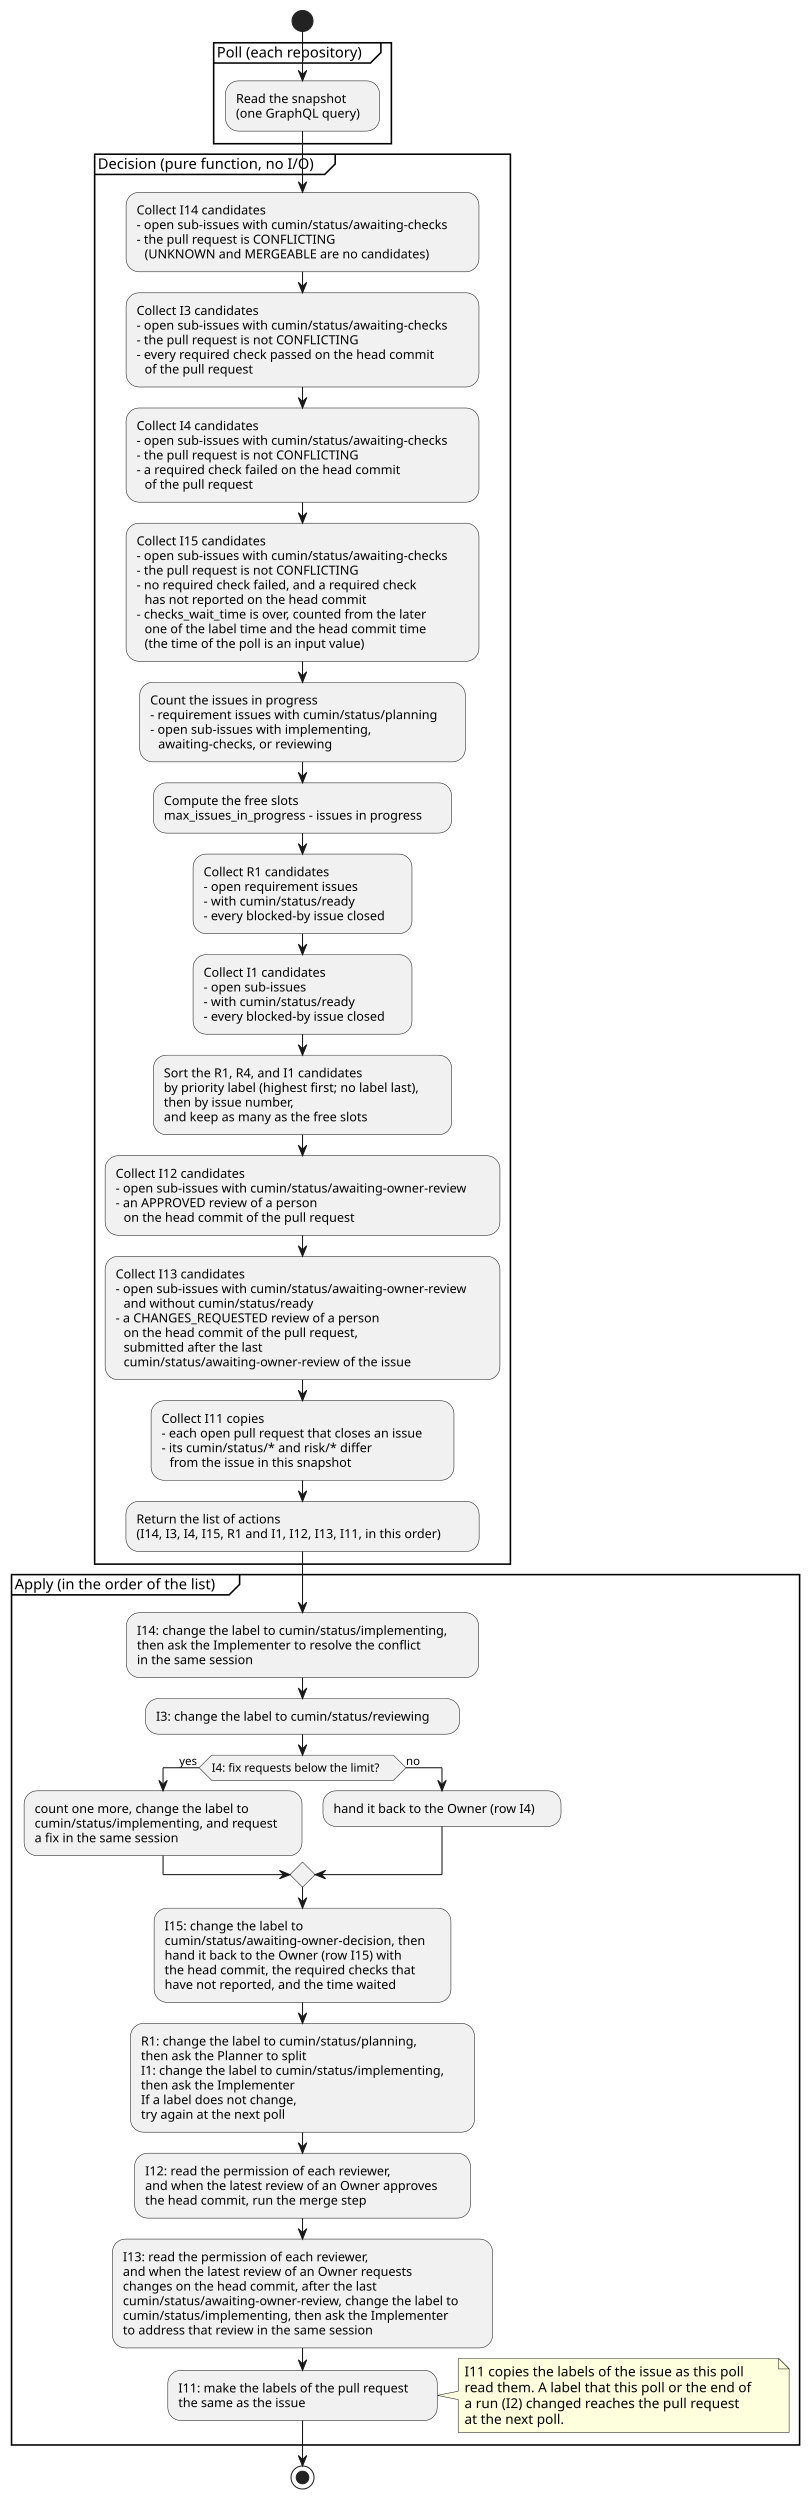
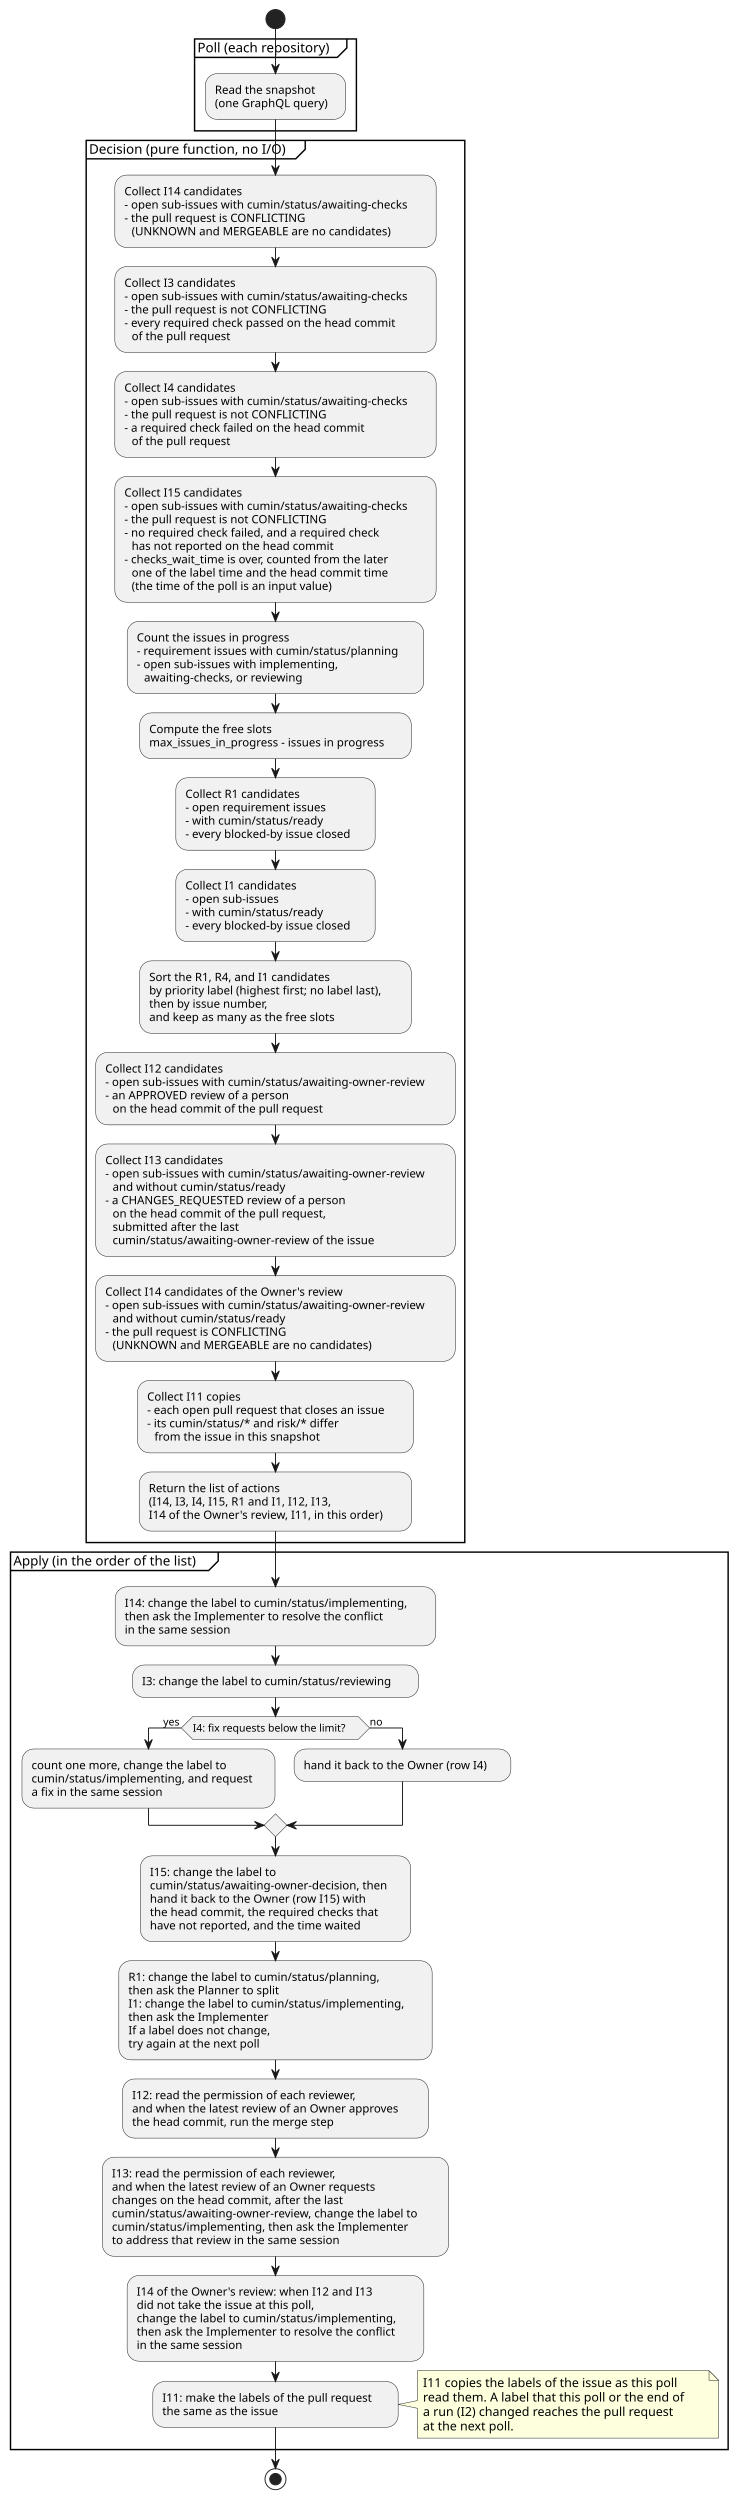
- <svg xmlns="http://www.w3.org/2000/svg" contentStyleType="text/css" data-diagram-type="ACTIVITY" height="2384px" preserveAspectRatio="none" style="width:773px;height:2384px;background:#FFFFFF;" version="1.1" viewBox="0 0 773 2384" width="773px" zoomAndPan="magnify">
+ <svg xmlns="http://www.w3.org/2000/svg" contentStyleType="text/css" data-diagram-type="ACTIVITY" height="2618px" preserveAspectRatio="none" style="width:773px;height:2618px;background:#FFFFFF;" version="1.1" viewBox="0 0 773 2618" width="773px" zoomAndPan="magnify">
  <defs />
  <g>
    <ellipse cx="288.487" cy="20" fill="#222222" rx="10" ry="10" style="stroke:#222222;stroke-width:1;" />
    <rect fill="none" height="96.234" style="stroke:#000000;stroke-width:1.5;" width="169.475" x="203.75" y="40.802" />
    <path d="M363.224,40.802 L363.224,50.099 L353.224,60.099 L203.75,60.099" fill="none" style="stroke:#000000;stroke-width:1.5;" />
    <text fill="#000000" font-family="sans-serif" font-size="14" lengthAdjust="spacing" textLength="149.475" x="206.75" y="54.797">Poll (each repository)</text>
    <rect fill="#F1F1F1" height="47.938" rx="12.5" ry="12.5" style="stroke:#181818;stroke-width:0.5;" width="146.902" x="215.036" y="77.099" />
    <text fill="#000000" font-family="sans-serif" font-size="12" lengthAdjust="spacing" textLength="112.746" x="225.036" y="98.237">Read the snapshot</text>
    <text fill="#000000" font-family="sans-serif" font-size="12" lengthAdjust="spacing" textLength="126.902" x="225.036" y="112.206">(one GraphQL query)</text>
-     <rect fill="none" height="1344.516" style="stroke:#000000;stroke-width:1.5;" width="396.473" x="90.251" y="147.036" />
+     <rect fill="none" height="1468.328" style="stroke:#000000;stroke-width:1.5;" width="396.473" x="90.251" y="147.036" />
    <path d="M319.65,147.036 L319.65,156.333 L309.65,166.333 L90.251,166.333" fill="none" style="stroke:#000000;stroke-width:1.5;" />
    <text fill="#000000" font-family="sans-serif" font-size="14" lengthAdjust="spacing" textLength="219.399" x="93.251" y="161.031">Decision (pure function, no I/O)</text>
    <rect fill="#F1F1F1" height="75.875" rx="12.5" ry="12.5" style="stroke:#181818;stroke-width:0.5;" width="336.5" x="120.237" y="183.333" />
    <text fill="#000000" font-family="sans-serif" font-size="12" lengthAdjust="spacing" textLength="133.33" x="130.237" y="204.472">Collect I14 candidates</text>
    <text fill="#000000" font-family="sans-serif" font-size="12" lengthAdjust="spacing" textLength="316.5" x="130.237" y="218.44">- open sub-issues with cumin/status/awaiting-checks</text>
    <text fill="#000000" font-family="sans-serif" font-size="12" lengthAdjust="spacing" textLength="201.902" x="130.237" y="232.409">- the pull request is CONFLICTING</text>
    <text fill="#000000" font-family="sans-serif" font-size="12" lengthAdjust="spacing" textLength="290.203" x="137.866" y="246.378">(UNKNOWN and MERGEABLE are no candidates)</text>
    <rect fill="#F1F1F1" height="89.844" rx="12.5" ry="12.5" style="stroke:#181818;stroke-width:0.5;" width="336.5" x="120.237" y="279.208" />
    <text fill="#000000" font-family="sans-serif" font-size="12" lengthAdjust="spacing" textLength="125.695" x="130.237" y="300.347">Collect I3 candidates</text>
    <text fill="#000000" font-family="sans-serif" font-size="12" lengthAdjust="spacing" textLength="316.5" x="130.237" y="314.315">- open sub-issues with cumin/status/awaiting-checks</text>
    <text fill="#000000" font-family="sans-serif" font-size="12" lengthAdjust="spacing" textLength="225.369" x="130.237" y="328.284">- the pull request is not CONFLICTING</text>
    <text fill="#000000" font-family="sans-serif" font-size="12" lengthAdjust="spacing" textLength="307.119" x="130.237" y="342.253">- every required check passed on the head commit</text>
    <text fill="#000000" font-family="sans-serif" font-size="12" lengthAdjust="spacing" textLength="110.473" x="137.866" y="356.222">of the pull request</text>
    <rect fill="#F1F1F1" height="89.844" rx="12.5" ry="12.5" style="stroke:#181818;stroke-width:0.5;" width="336.5" x="120.237" y="389.052" />
    <text fill="#000000" font-family="sans-serif" font-size="12" lengthAdjust="spacing" textLength="125.695" x="130.237" y="410.19">Collect I4 candidates</text>
    <text fill="#000000" font-family="sans-serif" font-size="12" lengthAdjust="spacing" textLength="316.5" x="130.237" y="424.159">- open sub-issues with cumin/status/awaiting-checks</text>
    <text fill="#000000" font-family="sans-serif" font-size="12" lengthAdjust="spacing" textLength="225.369" x="130.237" y="438.128">- the pull request is not CONFLICTING</text>
    <text fill="#000000" font-family="sans-serif" font-size="12" lengthAdjust="spacing" textLength="271.342" x="130.237" y="452.097">- a required check failed on the head commit</text>
    <text fill="#000000" font-family="sans-serif" font-size="12" lengthAdjust="spacing" textLength="110.473" x="137.866" y="466.065">of the pull request</text>
    <rect fill="#F1F1F1" height="131.75" rx="12.5" ry="12.5" style="stroke:#181818;stroke-width:0.5;" width="336.5" x="120.237" y="498.896" />
    <text fill="#000000" font-family="sans-serif" font-size="12" lengthAdjust="spacing" textLength="133.33" x="130.237" y="520.034">Collect I15 candidates</text>
    <text fill="#000000" font-family="sans-serif" font-size="12" lengthAdjust="spacing" textLength="316.5" x="130.237" y="534.003">- open sub-issues with cumin/status/awaiting-checks</text>
    <text fill="#000000" font-family="sans-serif" font-size="12" lengthAdjust="spacing" textLength="225.369" x="130.237" y="547.972">- the pull request is not CONFLICTING</text>
    <text fill="#000000" font-family="sans-serif" font-size="12" lengthAdjust="spacing" textLength="288.662" x="130.237" y="561.94">- no required check failed, and a required check</text>
    <text fill="#000000" font-family="sans-serif" font-size="12" lengthAdjust="spacing" textLength="225.621" x="137.866" y="575.909">has not reported on the head commit</text>
    <text fill="#000000" font-family="sans-serif" font-size="12" lengthAdjust="spacing" textLength="301.342" x="130.237" y="589.878">- checks_wait_time is over, counted from the later</text>
    <text fill="#000000" font-family="sans-serif" font-size="12" lengthAdjust="spacing" textLength="288.75" x="137.866" y="603.847">one of the label time and the head commit time</text>
    <text fill="#000000" font-family="sans-serif" font-size="12" lengthAdjust="spacing" textLength="227.76" x="137.866" y="617.815">(the time of the poll is an input value)</text>
    <rect fill="#F1F1F1" height="75.875" rx="12.5" ry="12.5" style="stroke:#181818;stroke-width:0.5;" width="310.56" x="133.207" y="650.645" />
    <text fill="#000000" font-family="sans-serif" font-size="12" lengthAdjust="spacing" textLength="170.935" x="143.207" y="671.784">Count the issues in progress</text>
    <text fill="#000000" font-family="sans-serif" font-size="12" lengthAdjust="spacing" textLength="290.56" x="143.207" y="685.753">- requirement issues with cumin/status/planning</text>
    <text fill="#000000" font-family="sans-serif" font-size="12" lengthAdjust="spacing" textLength="224.988" x="143.207" y="699.722">- open sub-issues with implementing,</text>
    <text fill="#000000" font-family="sans-serif" font-size="12" lengthAdjust="spacing" textLength="179.057" x="150.835" y="713.69">awaiting-checks, or reviewing</text>
    <rect fill="#F1F1F1" height="47.938" rx="12.5" ry="12.5" style="stroke:#181818;stroke-width:0.5;" width="284.428" x="146.273" y="746.52" />
    <text fill="#000000" font-family="sans-serif" font-size="12" lengthAdjust="spacing" textLength="137.666" x="156.273" y="767.659">Compute the free slots</text>
    <text fill="#000000" font-family="sans-serif" font-size="12" lengthAdjust="spacing" textLength="264.428" x="156.273" y="781.628">max_issues_in_progress - issues in progress</text>
    <rect fill="#F1F1F1" height="75.875" rx="12.5" ry="12.5" style="stroke:#181818;stroke-width:0.5;" width="208.731" x="184.122" y="814.458" />
    <text fill="#000000" font-family="sans-serif" font-size="12" lengthAdjust="spacing" textLength="130.494" x="194.122" y="835.597">Collect R1 candidates</text>
    <text fill="#000000" font-family="sans-serif" font-size="12" lengthAdjust="spacing" textLength="157.371" x="194.122" y="849.565">- open requirement issues</text>
    <text fill="#000000" font-family="sans-serif" font-size="12" lengthAdjust="spacing" textLength="153.598" x="194.122" y="863.534">- with cumin/status/ready</text>
    <text fill="#000000" font-family="sans-serif" font-size="12" lengthAdjust="spacing" textLength="188.731" x="194.122" y="877.503">- every blocked-by issue closed</text>
    <rect fill="#F1F1F1" height="75.875" rx="12.5" ry="12.5" style="stroke:#181818;stroke-width:0.5;" width="208.731" x="184.122" y="910.333" />
    <text fill="#000000" font-family="sans-serif" font-size="12" lengthAdjust="spacing" textLength="125.695" x="194.122" y="931.472">Collect I1 candidates</text>
    <text fill="#000000" font-family="sans-serif" font-size="12" lengthAdjust="spacing" textLength="104.789" x="194.122" y="945.44">- open sub-issues</text>
    <text fill="#000000" font-family="sans-serif" font-size="12" lengthAdjust="spacing" textLength="153.598" x="194.122" y="959.409">- with cumin/status/ready</text>
    <text fill="#000000" font-family="sans-serif" font-size="12" lengthAdjust="spacing" textLength="188.731" x="194.122" y="973.378">- every blocked-by issue closed</text>
    <rect fill="#F1F1F1" height="75.875" rx="12.5" ry="12.5" style="stroke:#181818;stroke-width:0.5;" width="284.527" x="146.223" y="1006.208" />
    <text fill="#000000" font-family="sans-serif" font-size="12" lengthAdjust="spacing" textLength="206.32" x="156.223" y="1027.347">Sort the R1, R4, and I1 candidates</text>
    <text fill="#000000" font-family="sans-serif" font-size="12" lengthAdjust="spacing" textLength="264.527" x="156.223" y="1041.315">by priority label (highest first; no label last),</text>
    <text fill="#000000" font-family="sans-serif" font-size="12" lengthAdjust="spacing" textLength="134.935" x="156.223" y="1055.284">then by issue number,</text>
    <text fill="#000000" font-family="sans-serif" font-size="12" lengthAdjust="spacing" textLength="211.072" x="156.223" y="1069.253">and keep as many as the free slots</text>
    <rect fill="#F1F1F1" height="75.875" rx="12.5" ry="12.5" style="stroke:#181818;stroke-width:0.5;" width="376.473" x="100.251" y="1102.083" />
    <text fill="#000000" font-family="sans-serif" font-size="12" lengthAdjust="spacing" textLength="133.33" x="110.251" y="1123.222">Collect I12 candidates</text>
    <text fill="#000000" font-family="sans-serif" font-size="12" lengthAdjust="spacing" textLength="356.473" x="110.251" y="1137.19">- open sub-issues with cumin/status/awaiting-owner-review</text>
    <text fill="#000000" font-family="sans-serif" font-size="12" lengthAdjust="spacing" textLength="207.674" x="110.251" y="1151.159">- an APPROVED review of a person</text>
    <text fill="#000000" font-family="sans-serif" font-size="12" lengthAdjust="spacing" textLength="235.688" x="117.879" y="1165.128">on the head commit of the pull request</text>
    <rect fill="#F1F1F1" height="117.781" rx="12.5" ry="12.5" style="stroke:#181818;stroke-width:0.5;" width="376.473" x="100.251" y="1197.958" />
    <text fill="#000000" font-family="sans-serif" font-size="12" lengthAdjust="spacing" textLength="133.33" x="110.251" y="1219.097">Collect I13 candidates</text>
    <text fill="#000000" font-family="sans-serif" font-size="12" lengthAdjust="spacing" textLength="356.473" x="110.251" y="1233.065">- open sub-issues with cumin/status/awaiting-owner-review</text>
    <text fill="#000000" font-family="sans-serif" font-size="12" lengthAdjust="spacing" textLength="191.496" x="117.879" y="1247.034">and without cumin/status/ready</text>
    <text fill="#000000" font-family="sans-serif" font-size="12" lengthAdjust="spacing" textLength="273.158" x="110.251" y="1261.003">- a CHANGES_REQUESTED review of a person</text>
    <text fill="#000000" font-family="sans-serif" font-size="12" lengthAdjust="spacing" textLength="239.502" x="117.879" y="1274.972">on the head commit of the pull request,</text>
    <text fill="#000000" font-family="sans-serif" font-size="12" lengthAdjust="spacing" textLength="142.289" x="117.879" y="1288.94">submitted after the last</text>
    <text fill="#000000" font-family="sans-serif" font-size="12" lengthAdjust="spacing" textLength="292.125" x="117.879" y="1302.909">cumin/status/awaiting-owner-review of the issue</text>
-     <rect fill="#F1F1F1" height="75.875" rx="12.5" ry="12.5" style="stroke:#181818;stroke-width:0.5;" width="288.816" x="144.079" y="1335.739" />
-     <text fill="#000000" font-family="sans-serif" font-size="12" lengthAdjust="spacing" textLength="106.037" x="154.079" y="1356.878">Collect I11 copies</text>
-     <text fill="#000000" font-family="sans-serif" font-size="12" lengthAdjust="spacing" textLength="268.816" x="154.079" y="1370.847">- each open pull request that closes an issue</text>
-     <text fill="#000000" font-family="sans-serif" font-size="12" lengthAdjust="spacing" textLength="211.289" x="154.079" y="1384.815">- its cumin/status/* and risk/* differ</text>
-     <text fill="#000000" font-family="sans-serif" font-size="12" lengthAdjust="spacing" textLength="185.35" x="161.708" y="1398.784">from the issue in this snapshot</text>
-     <rect fill="#F1F1F1" height="47.938" rx="12.5" ry="12.5" style="stroke:#181818;stroke-width:0.5;" width="336.81" x="120.082" y="1431.614" />
-     <text fill="#000000" font-family="sans-serif" font-size="12" lengthAdjust="spacing" textLength="147.902" x="130.082" y="1452.753">Return the list of actions</text>
-     <text fill="#000000" font-family="sans-serif" font-size="12" lengthAdjust="spacing" textLength="316.81" x="130.082" y="1466.722">(I14, I3, I4, I15, R1 and I1, I12, I13, I11, in this order)</text>
-     <rect fill="none" height="829.984" style="stroke:#000000;stroke-width:1.5;" width="751.499" x="11" y="1501.552" />
-     <path d="M228.498,1501.552 L228.498,1510.849 L218.498,1520.849 L11,1520.849" fill="none" style="stroke:#000000;stroke-width:1.5;" />
-     <text fill="#000000" font-family="sans-serif" font-size="14" lengthAdjust="spacing" textLength="207.498" x="14" y="1515.547">Apply (in the order of the list)</text>
-     <rect fill="#F1F1F1" height="61.906" rx="12.5" ry="12.5" style="stroke:#181818;stroke-width:0.5;" width="335.75" x="120.612" y="1537.849" />
-     <text fill="#000000" font-family="sans-serif" font-size="12" lengthAdjust="spacing" textLength="315.75" x="130.612" y="1558.987">I14: change the label to cumin/status/implementing,</text>
-     <text fill="#000000" font-family="sans-serif" font-size="12" lengthAdjust="spacing" textLength="290.719" x="130.612" y="1572.956">then ask the Implementer to resolve the conflict</text>
-     <text fill="#000000" font-family="sans-serif" font-size="12" lengthAdjust="spacing" textLength="119.174" x="130.612" y="1586.925">in the same session</text>
-     <rect fill="#F1F1F1" height="33.969" rx="12.5" ry="12.5" style="stroke:#181818;stroke-width:0.5;" width="299.51" x="138.732" y="1619.755" />
-     <text fill="#000000" font-family="sans-serif" font-size="12" lengthAdjust="spacing" textLength="279.51" x="148.732" y="1640.894">I3: change the label to cumin/status/reviewing</text>
-     <polygon fill="#F1F1F1" points="201.848,1673.724,375.125,1673.724,387.125,1685.724,375.125,1697.724,201.848,1697.724,189.848,1685.724,201.848,1673.724" style="stroke:#181818;stroke-width:0.5;" />
-     <text fill="#000000" font-family="sans-serif" font-size="11" lengthAdjust="spacing" textLength="173.277" x="201.848" y="1689.532">I4: fix requests below the limit?</text>
-     <text fill="#000000" font-family="sans-serif" font-size="11" lengthAdjust="spacing" textLength="19.008" x="170.84" y="1683.129">yes</text>
-     <text fill="#000000" font-family="sans-serif" font-size="11" lengthAdjust="spacing" textLength="13.702" x="387.125" y="1683.129">no</text>
-     <rect fill="#F1F1F1" height="61.906" rx="12.5" ry="12.5" style="stroke:#181818;stroke-width:0.5;" width="264.986" x="23" y="1707.724" />
-     <text fill="#000000" font-family="sans-serif" font-size="12" lengthAdjust="spacing" textLength="219.158" x="33" y="1728.862">count one more, change the label to</text>
-     <text fill="#000000" font-family="sans-serif" font-size="12" lengthAdjust="spacing" textLength="244.986" x="33" y="1742.831">cumin/status/implementing, and request</text>
-     <text fill="#000000" font-family="sans-serif" font-size="12" lengthAdjust="spacing" textLength="148.816" x="33" y="1756.8">a fix in the same session</text>
-     <rect fill="#F1F1F1" height="33.969" rx="12.5" ry="12.5" style="stroke:#181818;stroke-width:0.5;" width="226.988" x="307.986" y="1707.724" />
-     <text fill="#000000" font-family="sans-serif" font-size="12" lengthAdjust="spacing" textLength="206.988" x="317.986" y="1728.862">hand it back to the Owner (row I4)</text>
-     <polygon fill="#F1F1F1" points="288.487,1775.63,300.487,1787.63,288.487,1799.63,276.487,1787.63,288.487,1775.63" style="stroke:#181818;stroke-width:0.5;" />
-     <rect fill="#F1F1F1" height="89.844" rx="12.5" ry="12.5" style="stroke:#181818;stroke-width:0.5;" width="283.039" x="146.967" y="1819.63" />
-     <text fill="#000000" font-family="sans-serif" font-size="12" lengthAdjust="spacing" textLength="143.033" x="156.967" y="1840.769">I15: change the label to</text>
-     <text fill="#000000" font-family="sans-serif" font-size="12" lengthAdjust="spacing" textLength="263.039" x="156.967" y="1854.737">cumin/status/awaiting-owner-decision, then</text>
-     <text fill="#000000" font-family="sans-serif" font-size="12" lengthAdjust="spacing" textLength="243.897" x="156.967" y="1868.706">hand it back to the Owner (row I15) with</text>
-     <text fill="#000000" font-family="sans-serif" font-size="12" lengthAdjust="spacing" textLength="257.965" x="156.967" y="1882.675">the head commit, the required checks that</text>
-     <text fill="#000000" font-family="sans-serif" font-size="12" lengthAdjust="spacing" textLength="237.299" x="156.967" y="1896.644">have not reported, and the time waited</text>
-     <rect fill="#F1F1F1" height="103.812" rx="12.5" ry="12.5" style="stroke:#181818;stroke-width:0.5;" width="328.115" x="124.429" y="1929.474" />
-     <text fill="#000000" font-family="sans-serif" font-size="12" lengthAdjust="spacing" textLength="281.69" x="134.429" y="1950.612">R1: change the label to cumin/status/planning,</text>
-     <text fill="#000000" font-family="sans-serif" font-size="12" lengthAdjust="spacing" textLength="169.359" x="134.429" y="1964.581">then ask the Planner to split</text>
-     <text fill="#000000" font-family="sans-serif" font-size="12" lengthAdjust="spacing" textLength="308.115" x="134.429" y="1978.55">I1: change the label to cumin/status/implementing,</text>
-     <text fill="#000000" font-family="sans-serif" font-size="12" lengthAdjust="spacing" textLength="156.252" x="134.429" y="1992.519">then ask the Implementer</text>
-     <text fill="#000000" font-family="sans-serif" font-size="12" lengthAdjust="spacing" textLength="159.434" x="134.429" y="2006.487">If a label does not change,</text>
-     <text fill="#000000" font-family="sans-serif" font-size="12" lengthAdjust="spacing" textLength="149.25" x="134.429" y="2020.456">try again at the next poll</text>
-     <rect fill="#F1F1F1" height="61.906" rx="12.5" ry="12.5" style="stroke:#181818;stroke-width:0.5;" width="320.182" x="128.396" y="2053.286" />
-     <text fill="#000000" font-family="sans-serif" font-size="12" lengthAdjust="spacing" textLength="255.047" x="138.396" y="2074.425">I12: read the permission of each reviewer,</text>
-     <text fill="#000000" font-family="sans-serif" font-size="12" lengthAdjust="spacing" textLength="300.182" x="138.396" y="2088.394">and when the latest review of an Owner approves</text>
-     <text fill="#000000" font-family="sans-serif" font-size="12" lengthAdjust="spacing" textLength="226.512" x="138.396" y="2102.362">the head commit, run the merge step</text>
-     <rect fill="#F1F1F1" height="103.812" rx="12.5" ry="12.5" style="stroke:#181818;stroke-width:0.5;" width="362.592" x="107.191" y="2135.192" />
-     <text fill="#000000" font-family="sans-serif" font-size="12" lengthAdjust="spacing" textLength="255.047" x="117.191" y="2156.331">I13: read the permission of each reviewer,</text>
-     <text fill="#000000" font-family="sans-serif" font-size="12" lengthAdjust="spacing" textLength="296.713" x="117.191" y="2170.3">and when the latest review of an Owner requests</text>
-     <text fill="#000000" font-family="sans-serif" font-size="12" lengthAdjust="spacing" textLength="260.824" x="117.191" y="2184.269">changes on the head commit, after the last</text>
-     <text fill="#000000" font-family="sans-serif" font-size="12" lengthAdjust="spacing" textLength="342.592" x="117.191" y="2198.237">cumin/status/awaiting-owner-review, change the label to</text>
-     <text fill="#000000" font-family="sans-serif" font-size="12" lengthAdjust="spacing" textLength="328.969" x="117.191" y="2212.206">cumin/status/implementing, then ask the Implementer</text>
-     <text fill="#000000" font-family="sans-serif" font-size="12" lengthAdjust="spacing" textLength="258.205" x="117.191" y="2226.175">to address that review in the same session</text>
-     <path d="M436.949,2249.005 L436.949,2280.271 L416.949,2284.271 L436.949,2288.271 L436.949,2319.536 A0,0 0 0 0 436.949,2319.536 L752.499,2319.536 A0,0 0 0 0 752.499,2319.536 L752.499,2259.005 L742.499,2249.005 L436.949,2249.005 A0,0 0 0 0 436.949,2249.005" fill="#FEFFDD" style="stroke:#181818;stroke-width:0.5;" />
-     <path d="M742.499,2249.005 L742.499,2259.005 L752.499,2259.005 L742.499,2249.005" fill="#FEFFDD" style="stroke:#181818;stroke-width:0.5;" />
-     <text fill="#000000" font-family="sans-serif" font-size="13" lengthAdjust="spacing" textLength="288" x="442.949" y="2266.072">I11 copies the labels of the issue as this poll</text>
-     <text fill="#000000" font-family="sans-serif" font-size="13" lengthAdjust="spacing" textLength="294.55" x="442.949" y="2281.205">read them. A label that this poll or the end of</text>
-     <text fill="#000000" font-family="sans-serif" font-size="13" lengthAdjust="spacing" textLength="283.277" x="442.949" y="2296.337">a run (I2) changed reaches the pull request</text>
-     <text fill="#000000" font-family="sans-serif" font-size="13" lengthAdjust="spacing" textLength="103.384" x="442.949" y="2311.47">at the next poll.</text>
-     <rect fill="#F1F1F1" height="47.938" rx="12.5" ry="12.5" style="stroke:#181818;stroke-width:0.5;" width="256.924" x="160.025" y="2260.302" />
-     <text fill="#000000" font-family="sans-serif" font-size="12" lengthAdjust="spacing" textLength="236.924" x="170.025" y="2281.44">I11: make the labels of the pull request</text>
-     <text fill="#000000" font-family="sans-serif" font-size="12" lengthAdjust="spacing" textLength="131.754" x="170.025" y="2295.409">the same as the issue</text>
-     <ellipse cx="288.487" cy="2362.536" fill="none" rx="11" ry="11" style="stroke:#222222;stroke-width:1;" />
-     <ellipse cx="288.487" cy="2362.536" fill="#222222" rx="6" ry="6" style="stroke:#222222;stroke-width:1;" />
+     <rect fill="#F1F1F1" height="89.844" rx="12.5" ry="12.5" style="stroke:#181818;stroke-width:0.5;" width="376.473" x="100.251" y="1335.739" />
+     <text fill="#000000" font-family="sans-serif" font-size="12" lengthAdjust="spacing" textLength="268.529" x="110.251" y="1356.878">Collect I14 candidates of the Owner's review</text>
+     <text fill="#000000" font-family="sans-serif" font-size="12" lengthAdjust="spacing" textLength="356.473" x="110.251" y="1370.847">- open sub-issues with cumin/status/awaiting-owner-review</text>
+     <text fill="#000000" font-family="sans-serif" font-size="12" lengthAdjust="spacing" textLength="191.496" x="117.879" y="1384.815">and without cumin/status/ready</text>
+     <text fill="#000000" font-family="sans-serif" font-size="12" lengthAdjust="spacing" textLength="201.902" x="110.251" y="1398.784">- the pull request is CONFLICTING</text>
+     <text fill="#000000" font-family="sans-serif" font-size="12" lengthAdjust="spacing" textLength="290.203" x="117.879" y="1412.753">(UNKNOWN and MERGEABLE are no candidates)</text>
+     <rect fill="#F1F1F1" height="75.875" rx="12.5" ry="12.5" style="stroke:#181818;stroke-width:0.5;" width="288.816" x="144.079" y="1445.583" />
+     <text fill="#000000" font-family="sans-serif" font-size="12" lengthAdjust="spacing" textLength="106.037" x="154.079" y="1466.722">Collect I11 copies</text>
+     <text fill="#000000" font-family="sans-serif" font-size="12" lengthAdjust="spacing" textLength="268.816" x="154.079" y="1480.69">- each open pull request that closes an issue</text>
+     <text fill="#000000" font-family="sans-serif" font-size="12" lengthAdjust="spacing" textLength="211.289" x="154.079" y="1494.659">- its cumin/status/* and risk/* differ</text>
+     <text fill="#000000" font-family="sans-serif" font-size="12" lengthAdjust="spacing" textLength="185.35" x="161.708" y="1508.628">from the issue in this snapshot</text>
+     <rect fill="#F1F1F1" height="61.906" rx="12.5" ry="12.5" style="stroke:#181818;stroke-width:0.5;" width="285.43" x="145.772" y="1541.458" />
+     <text fill="#000000" font-family="sans-serif" font-size="12" lengthAdjust="spacing" textLength="147.902" x="155.772" y="1562.597">Return the list of actions</text>
+     <text fill="#000000" font-family="sans-serif" font-size="12" lengthAdjust="spacing" textLength="209.203" x="155.772" y="1576.565">(I14, I3, I4, I15, R1 and I1, I12, I13,</text>
+     <text fill="#000000" font-family="sans-serif" font-size="12" lengthAdjust="spacing" textLength="265.43" x="155.772" y="1590.534">I14 of the Owner's review, I11, in this order)</text>
+     <rect fill="none" height="939.828" style="stroke:#000000;stroke-width:1.5;" width="751.499" x="11" y="1625.364" />
+     <path d="M228.498,1625.364 L228.498,1634.661 L218.498,1644.661 L11,1644.661" fill="none" style="stroke:#000000;stroke-width:1.5;" />
+     <text fill="#000000" font-family="sans-serif" font-size="14" lengthAdjust="spacing" textLength="207.498" x="14" y="1639.359">Apply (in the order of the list)</text>
+     <rect fill="#F1F1F1" height="61.906" rx="12.5" ry="12.5" style="stroke:#181818;stroke-width:0.5;" width="335.75" x="120.612" y="1661.661" />
+     <text fill="#000000" font-family="sans-serif" font-size="12" lengthAdjust="spacing" textLength="315.75" x="130.612" y="1682.8">I14: change the label to cumin/status/implementing,</text>
+     <text fill="#000000" font-family="sans-serif" font-size="12" lengthAdjust="spacing" textLength="290.719" x="130.612" y="1696.769">then ask the Implementer to resolve the conflict</text>
+     <text fill="#000000" font-family="sans-serif" font-size="12" lengthAdjust="spacing" textLength="119.174" x="130.612" y="1710.737">in the same session</text>
+     <rect fill="#F1F1F1" height="33.969" rx="12.5" ry="12.5" style="stroke:#181818;stroke-width:0.5;" width="299.51" x="138.732" y="1743.567" />
+     <text fill="#000000" font-family="sans-serif" font-size="12" lengthAdjust="spacing" textLength="279.51" x="148.732" y="1764.706">I3: change the label to cumin/status/reviewing</text>
+     <polygon fill="#F1F1F1" points="201.848,1797.536,375.125,1797.536,387.125,1809.536,375.125,1821.536,201.848,1821.536,189.848,1809.536,201.848,1797.536" style="stroke:#181818;stroke-width:0.5;" />
+     <text fill="#000000" font-family="sans-serif" font-size="11" lengthAdjust="spacing" textLength="173.277" x="201.848" y="1813.344">I4: fix requests below the limit?</text>
+     <text fill="#000000" font-family="sans-serif" font-size="11" lengthAdjust="spacing" textLength="19.008" x="170.84" y="1806.942">yes</text>
+     <text fill="#000000" font-family="sans-serif" font-size="11" lengthAdjust="spacing" textLength="13.702" x="387.125" y="1806.942">no</text>
+     <rect fill="#F1F1F1" height="61.906" rx="12.5" ry="12.5" style="stroke:#181818;stroke-width:0.5;" width="264.986" x="23" y="1831.536" />
+     <text fill="#000000" font-family="sans-serif" font-size="12" lengthAdjust="spacing" textLength="219.158" x="33" y="1852.675">count one more, change the label to</text>
+     <text fill="#000000" font-family="sans-serif" font-size="12" lengthAdjust="spacing" textLength="244.986" x="33" y="1866.644">cumin/status/implementing, and request</text>
+     <text fill="#000000" font-family="sans-serif" font-size="12" lengthAdjust="spacing" textLength="148.816" x="33" y="1880.612">a fix in the same session</text>
+     <rect fill="#F1F1F1" height="33.969" rx="12.5" ry="12.5" style="stroke:#181818;stroke-width:0.5;" width="226.988" x="307.986" y="1831.536" />
+     <text fill="#000000" font-family="sans-serif" font-size="12" lengthAdjust="spacing" textLength="206.988" x="317.986" y="1852.675">hand it back to the Owner (row I4)</text>
+     <polygon fill="#F1F1F1" points="288.487,1899.442,300.487,1911.442,288.487,1923.442,276.487,1911.442,288.487,1899.442" style="stroke:#181818;stroke-width:0.5;" />
+     <rect fill="#F1F1F1" height="89.844" rx="12.5" ry="12.5" style="stroke:#181818;stroke-width:0.5;" width="283.039" x="146.967" y="1943.442" />
+     <text fill="#000000" font-family="sans-serif" font-size="12" lengthAdjust="spacing" textLength="143.033" x="156.967" y="1964.581">I15: change the label to</text>
+     <text fill="#000000" font-family="sans-serif" font-size="12" lengthAdjust="spacing" textLength="263.039" x="156.967" y="1978.55">cumin/status/awaiting-owner-decision, then</text>
+     <text fill="#000000" font-family="sans-serif" font-size="12" lengthAdjust="spacing" textLength="243.897" x="156.967" y="1992.519">hand it back to the Owner (row I15) with</text>
+     <text fill="#000000" font-family="sans-serif" font-size="12" lengthAdjust="spacing" textLength="257.965" x="156.967" y="2006.487">the head commit, the required checks that</text>
+     <text fill="#000000" font-family="sans-serif" font-size="12" lengthAdjust="spacing" textLength="237.299" x="156.967" y="2020.456">have not reported, and the time waited</text>
+     <rect fill="#F1F1F1" height="103.812" rx="12.5" ry="12.5" style="stroke:#181818;stroke-width:0.5;" width="328.115" x="124.429" y="2053.286" />
+     <text fill="#000000" font-family="sans-serif" font-size="12" lengthAdjust="spacing" textLength="281.69" x="134.429" y="2074.425">R1: change the label to cumin/status/planning,</text>
+     <text fill="#000000" font-family="sans-serif" font-size="12" lengthAdjust="spacing" textLength="169.359" x="134.429" y="2088.394">then ask the Planner to split</text>
+     <text fill="#000000" font-family="sans-serif" font-size="12" lengthAdjust="spacing" textLength="308.115" x="134.429" y="2102.362">I1: change the label to cumin/status/implementing,</text>
+     <text fill="#000000" font-family="sans-serif" font-size="12" lengthAdjust="spacing" textLength="156.252" x="134.429" y="2116.331">then ask the Implementer</text>
+     <text fill="#000000" font-family="sans-serif" font-size="12" lengthAdjust="spacing" textLength="159.434" x="134.429" y="2130.3">If a label does not change,</text>
+     <text fill="#000000" font-family="sans-serif" font-size="12" lengthAdjust="spacing" textLength="149.25" x="134.429" y="2144.269">try again at the next poll</text>
+     <rect fill="#F1F1F1" height="61.906" rx="12.5" ry="12.5" style="stroke:#181818;stroke-width:0.5;" width="320.182" x="128.396" y="2177.099" />
+     <text fill="#000000" font-family="sans-serif" font-size="12" lengthAdjust="spacing" textLength="255.047" x="138.396" y="2198.237">I12: read the permission of each reviewer,</text>
+     <text fill="#000000" font-family="sans-serif" font-size="12" lengthAdjust="spacing" textLength="300.182" x="138.396" y="2212.206">and when the latest review of an Owner approves</text>
+     <text fill="#000000" font-family="sans-serif" font-size="12" lengthAdjust="spacing" textLength="226.512" x="138.396" y="2226.175">the head commit, run the merge step</text>
+     <rect fill="#F1F1F1" height="103.812" rx="12.5" ry="12.5" style="stroke:#181818;stroke-width:0.5;" width="362.592" x="107.191" y="2259.005" />
+     <text fill="#000000" font-family="sans-serif" font-size="12" lengthAdjust="spacing" textLength="255.047" x="117.191" y="2280.144">I13: read the permission of each reviewer,</text>
+     <text fill="#000000" font-family="sans-serif" font-size="12" lengthAdjust="spacing" textLength="296.713" x="117.191" y="2294.112">and when the latest review of an Owner requests</text>
+     <text fill="#000000" font-family="sans-serif" font-size="12" lengthAdjust="spacing" textLength="260.824" x="117.191" y="2308.081">changes on the head commit, after the last</text>
+     <text fill="#000000" font-family="sans-serif" font-size="12" lengthAdjust="spacing" textLength="342.592" x="117.191" y="2322.05">cumin/status/awaiting-owner-review, change the label to</text>
+     <text fill="#000000" font-family="sans-serif" font-size="12" lengthAdjust="spacing" textLength="328.969" x="117.191" y="2336.019">cumin/status/implementing, then ask the Implementer</text>
+     <text fill="#000000" font-family="sans-serif" font-size="12" lengthAdjust="spacing" textLength="258.205" x="117.191" y="2349.987">to address that review in the same session</text>
+     <rect fill="#F1F1F1" height="89.844" rx="12.5" ry="12.5" style="stroke:#181818;stroke-width:0.5;" width="310.719" x="133.127" y="2382.817" />
+     <text fill="#000000" font-family="sans-serif" font-size="12" lengthAdjust="spacing" textLength="265.91" x="143.127" y="2403.956">I14 of the Owner's review: when I12 and I13</text>
+     <text fill="#000000" font-family="sans-serif" font-size="12" lengthAdjust="spacing" textLength="201.228" x="143.127" y="2417.925">did not take the issue at this poll,</text>
+     <text fill="#000000" font-family="sans-serif" font-size="12" lengthAdjust="spacing" textLength="289.084" x="143.127" y="2431.894">change the label to cumin/status/implementing,</text>
+     <text fill="#000000" font-family="sans-serif" font-size="12" lengthAdjust="spacing" textLength="290.719" x="143.127" y="2445.862">then ask the Implementer to resolve the conflict</text>
+     <text fill="#000000" font-family="sans-serif" font-size="12" lengthAdjust="spacing" textLength="119.174" x="143.127" y="2459.831">in the same session</text>
+     <path d="M436.949,2482.661 L436.949,2513.927 L416.949,2517.927 L436.949,2521.927 L436.949,2553.192 A0,0 0 0 0 436.949,2553.192 L752.499,2553.192 A0,0 0 0 0 752.499,2553.192 L752.499,2492.661 L742.499,2482.661 L436.949,2482.661 A0,0 0 0 0 436.949,2482.661" fill="#FEFFDD" style="stroke:#181818;stroke-width:0.5;" />
+     <path d="M742.499,2482.661 L742.499,2492.661 L752.499,2492.661 L742.499,2482.661" fill="#FEFFDD" style="stroke:#181818;stroke-width:0.5;" />
+     <text fill="#000000" font-family="sans-serif" font-size="13" lengthAdjust="spacing" textLength="288" x="442.949" y="2499.728">I11 copies the labels of the issue as this poll</text>
+     <text fill="#000000" font-family="sans-serif" font-size="13" lengthAdjust="spacing" textLength="294.55" x="442.949" y="2514.861">read them. A label that this poll or the end of</text>
+     <text fill="#000000" font-family="sans-serif" font-size="13" lengthAdjust="spacing" textLength="283.277" x="442.949" y="2529.994">a run (I2) changed reaches the pull request</text>
+     <text fill="#000000" font-family="sans-serif" font-size="13" lengthAdjust="spacing" textLength="103.384" x="442.949" y="2545.126">at the next poll.</text>
+     <rect fill="#F1F1F1" height="47.938" rx="12.5" ry="12.5" style="stroke:#181818;stroke-width:0.5;" width="256.924" x="160.025" y="2493.958" />
+     <text fill="#000000" font-family="sans-serif" font-size="12" lengthAdjust="spacing" textLength="236.924" x="170.025" y="2515.097">I11: make the labels of the pull request</text>
+     <text fill="#000000" font-family="sans-serif" font-size="12" lengthAdjust="spacing" textLength="131.754" x="170.025" y="2529.065">the same as the issue</text>
+     <ellipse cx="288.487" cy="2596.192" fill="none" rx="11" ry="11" style="stroke:#222222;stroke-width:1;" />
+     <ellipse cx="288.487" cy="2596.192" fill="#222222" rx="6" ry="6" style="stroke:#222222;stroke-width:1;" />
    <line style="stroke:#181818;stroke-width:1;" x1="288.487" x2="288.487" y1="30" y2="77.099" />
    <polygon fill="#181818" points="284.487,67.099,288.487,77.099,292.487,67.099,288.487,71.099" style="stroke:#181818;stroke-width:1;" />
    <line style="stroke:#181818;stroke-width:1;" x1="288.487" x2="288.487" y1="259.208" y2="279.208" />
    <polygon fill="#181818" points="284.487,269.208,288.487,279.208,292.487,269.208,288.487,273.208" style="stroke:#181818;stroke-width:1;" />
    <line style="stroke:#181818;stroke-width:1;" x1="288.487" x2="288.487" y1="369.052" y2="389.052" />
    <polygon fill="#181818" points="284.487,379.052,288.487,389.052,292.487,379.052,288.487,383.052" style="stroke:#181818;stroke-width:1;" />
    <line style="stroke:#181818;stroke-width:1;" x1="288.487" x2="288.487" y1="478.896" y2="498.896" />
    <polygon fill="#181818" points="284.487,488.896,288.487,498.896,292.487,488.896,288.487,492.896" style="stroke:#181818;stroke-width:1;" />
    <line style="stroke:#181818;stroke-width:1;" x1="288.487" x2="288.487" y1="630.645" y2="650.645" />
    <polygon fill="#181818" points="284.487,640.645,288.487,650.645,292.487,640.645,288.487,644.645" style="stroke:#181818;stroke-width:1;" />
    <line style="stroke:#181818;stroke-width:1;" x1="288.487" x2="288.487" y1="726.52" y2="746.52" />
    <polygon fill="#181818" points="284.487,736.52,288.487,746.52,292.487,736.52,288.487,740.52" style="stroke:#181818;stroke-width:1;" />
    <line style="stroke:#181818;stroke-width:1;" x1="288.487" x2="288.487" y1="794.458" y2="814.458" />
    <polygon fill="#181818" points="284.487,804.458,288.487,814.458,292.487,804.458,288.487,808.458" style="stroke:#181818;stroke-width:1;" />
    <line style="stroke:#181818;stroke-width:1;" x1="288.487" x2="288.487" y1="890.333" y2="910.333" />
    <polygon fill="#181818" points="284.487,900.333,288.487,910.333,292.487,900.333,288.487,904.333" style="stroke:#181818;stroke-width:1;" />
    <line style="stroke:#181818;stroke-width:1;" x1="288.487" x2="288.487" y1="986.208" y2="1006.208" />
    <polygon fill="#181818" points="284.487,996.208,288.487,1006.208,292.487,996.208,288.487,1000.208" style="stroke:#181818;stroke-width:1;" />
    <line style="stroke:#181818;stroke-width:1;" x1="288.487" x2="288.487" y1="1082.083" y2="1102.083" />
    <polygon fill="#181818" points="284.487,1092.083,288.487,1102.083,292.487,1092.083,288.487,1096.083" style="stroke:#181818;stroke-width:1;" />
    <line style="stroke:#181818;stroke-width:1;" x1="288.487" x2="288.487" y1="1177.958" y2="1197.958" />
    <polygon fill="#181818" points="284.487,1187.958,288.487,1197.958,292.487,1187.958,288.487,1191.958" style="stroke:#181818;stroke-width:1;" />
    <line style="stroke:#181818;stroke-width:1;" x1="288.487" x2="288.487" y1="1315.739" y2="1335.739" />
    <polygon fill="#181818" points="284.487,1325.739,288.487,1335.739,292.487,1325.739,288.487,1329.739" style="stroke:#181818;stroke-width:1;" />
-     <line style="stroke:#181818;stroke-width:1;" x1="288.487" x2="288.487" y1="1411.614" y2="1431.614" />
-     <polygon fill="#181818" points="284.487,1421.614,288.487,1431.614,292.487,1421.614,288.487,1425.614" style="stroke:#181818;stroke-width:1;" />
+     <line style="stroke:#181818;stroke-width:1;" x1="288.487" x2="288.487" y1="1425.583" y2="1445.583" />
+     <polygon fill="#181818" points="284.487,1435.583,288.487,1445.583,292.487,1435.583,288.487,1439.583" style="stroke:#181818;stroke-width:1;" />
+     <line style="stroke:#181818;stroke-width:1;" x1="288.487" x2="288.487" y1="1521.458" y2="1541.458" />
+     <polygon fill="#181818" points="284.487,1531.458,288.487,1541.458,292.487,1531.458,288.487,1535.458" style="stroke:#181818;stroke-width:1;" />
    <line style="stroke:#181818;stroke-width:1;" x1="288.487" x2="288.487" y1="125.036" y2="183.333" />
    <polygon fill="#181818" points="284.487,173.333,288.487,183.333,292.487,173.333,288.487,177.333" style="stroke:#181818;stroke-width:1;" />
-     <line style="stroke:#181818;stroke-width:1;" x1="288.487" x2="288.487" y1="1599.755" y2="1619.755" />
-     <polygon fill="#181818" points="284.487,1609.755,288.487,1619.755,292.487,1609.755,288.487,1613.755" style="stroke:#181818;stroke-width:1;" />
-     <line style="stroke:#181818;stroke-width:1;" x1="189.848" x2="155.493" y1="1685.724" y2="1685.724" />
-     <line style="stroke:#181818;stroke-width:1;" x1="155.493" x2="155.493" y1="1685.724" y2="1707.724" />
-     <polygon fill="#181818" points="151.493,1697.724,155.493,1707.724,159.493,1697.724,155.493,1701.724" style="stroke:#181818;stroke-width:1;" />
-     <line style="stroke:#181818;stroke-width:1;" x1="387.125" x2="421.481" y1="1685.724" y2="1685.724" />
-     <line style="stroke:#181818;stroke-width:1;" x1="421.481" x2="421.481" y1="1685.724" y2="1707.724" />
-     <polygon fill="#181818" points="417.481,1697.724,421.481,1707.724,425.481,1697.724,421.481,1701.724" style="stroke:#181818;stroke-width:1;" />
-     <line style="stroke:#181818;stroke-width:1;" x1="155.493" x2="155.493" y1="1769.63" y2="1787.63" />
-     <line style="stroke:#181818;stroke-width:1;" x1="155.493" x2="276.487" y1="1787.63" y2="1787.63" />
-     <polygon fill="#181818" points="266.487,1783.63,276.487,1787.63,266.487,1791.63,270.487,1787.63" style="stroke:#181818;stroke-width:1;" />
-     <line style="stroke:#181818;stroke-width:1;" x1="421.481" x2="421.481" y1="1741.692" y2="1787.63" />
-     <line style="stroke:#181818;stroke-width:1;" x1="421.481" x2="300.487" y1="1787.63" y2="1787.63" />
-     <polygon fill="#181818" points="310.487,1783.63,300.487,1787.63,310.487,1791.63,306.487,1787.63" style="stroke:#181818;stroke-width:1;" />
-     <line style="stroke:#181818;stroke-width:1;" x1="288.487" x2="288.487" y1="1653.724" y2="1673.724" />
-     <polygon fill="#181818" points="284.487,1663.724,288.487,1673.724,292.487,1663.724,288.487,1667.724" style="stroke:#181818;stroke-width:1;" />
-     <line style="stroke:#181818;stroke-width:1;" x1="288.487" x2="288.487" y1="1799.63" y2="1819.63" />
-     <polygon fill="#181818" points="284.487,1809.63,288.487,1819.63,292.487,1809.63,288.487,1813.63" style="stroke:#181818;stroke-width:1;" />
-     <line style="stroke:#181818;stroke-width:1;" x1="288.487" x2="288.487" y1="1909.474" y2="1929.474" />
-     <polygon fill="#181818" points="284.487,1919.474,288.487,1929.474,292.487,1919.474,288.487,1923.474" style="stroke:#181818;stroke-width:1;" />
+     <line style="stroke:#181818;stroke-width:1;" x1="288.487" x2="288.487" y1="1723.567" y2="1743.567" />
+     <polygon fill="#181818" points="284.487,1733.567,288.487,1743.567,292.487,1733.567,288.487,1737.567" style="stroke:#181818;stroke-width:1;" />
+     <line style="stroke:#181818;stroke-width:1;" x1="189.848" x2="155.493" y1="1809.536" y2="1809.536" />
+     <line style="stroke:#181818;stroke-width:1;" x1="155.493" x2="155.493" y1="1809.536" y2="1831.536" />
+     <polygon fill="#181818" points="151.493,1821.536,155.493,1831.536,159.493,1821.536,155.493,1825.536" style="stroke:#181818;stroke-width:1;" />
+     <line style="stroke:#181818;stroke-width:1;" x1="387.125" x2="421.481" y1="1809.536" y2="1809.536" />
+     <line style="stroke:#181818;stroke-width:1;" x1="421.481" x2="421.481" y1="1809.536" y2="1831.536" />
+     <polygon fill="#181818" points="417.481,1821.536,421.481,1831.536,425.481,1821.536,421.481,1825.536" style="stroke:#181818;stroke-width:1;" />
+     <line style="stroke:#181818;stroke-width:1;" x1="155.493" x2="155.493" y1="1893.442" y2="1911.442" />
+     <line style="stroke:#181818;stroke-width:1;" x1="155.493" x2="276.487" y1="1911.442" y2="1911.442" />
+     <polygon fill="#181818" points="266.487,1907.442,276.487,1911.442,266.487,1915.442,270.487,1911.442" style="stroke:#181818;stroke-width:1;" />
+     <line style="stroke:#181818;stroke-width:1;" x1="421.481" x2="421.481" y1="1865.505" y2="1911.442" />
+     <line style="stroke:#181818;stroke-width:1;" x1="421.481" x2="300.487" y1="1911.442" y2="1911.442" />
+     <polygon fill="#181818" points="310.487,1907.442,300.487,1911.442,310.487,1915.442,306.487,1911.442" style="stroke:#181818;stroke-width:1;" />
+     <line style="stroke:#181818;stroke-width:1;" x1="288.487" x2="288.487" y1="1777.536" y2="1797.536" />
+     <polygon fill="#181818" points="284.487,1787.536,288.487,1797.536,292.487,1787.536,288.487,1791.536" style="stroke:#181818;stroke-width:1;" />
+     <line style="stroke:#181818;stroke-width:1;" x1="288.487" x2="288.487" y1="1923.442" y2="1943.442" />
+     <polygon fill="#181818" points="284.487,1933.442,288.487,1943.442,292.487,1933.442,288.487,1937.442" style="stroke:#181818;stroke-width:1;" />
    <line style="stroke:#181818;stroke-width:1;" x1="288.487" x2="288.487" y1="2033.286" y2="2053.286" />
    <polygon fill="#181818" points="284.487,2043.286,288.487,2053.286,292.487,2043.286,288.487,2047.286" style="stroke:#181818;stroke-width:1;" />
-     <line style="stroke:#181818;stroke-width:1;" x1="288.487" x2="288.487" y1="2115.192" y2="2135.192" />
-     <polygon fill="#181818" points="284.487,2125.192,288.487,2135.192,292.487,2125.192,288.487,2129.192" style="stroke:#181818;stroke-width:1;" />
-     <line style="stroke:#181818;stroke-width:1;" x1="288.487" x2="288.487" y1="2239.005" y2="2260.302" />
-     <polygon fill="#181818" points="284.487,2250.302,288.487,2260.302,292.487,2250.302,288.487,2254.302" style="stroke:#181818;stroke-width:1;" />
-     <line style="stroke:#181818;stroke-width:1;" x1="288.487" x2="288.487" y1="1479.552" y2="1537.849" />
-     <polygon fill="#181818" points="284.487,1527.849,288.487,1537.849,292.487,1527.849,288.487,1531.849" style="stroke:#181818;stroke-width:1;" />
-     <line style="stroke:#181818;stroke-width:1;" x1="288.487" x2="288.487" y1="2308.239" y2="2351.536" />
-     <polygon fill="#181818" points="284.487,2341.536,288.487,2351.536,292.487,2341.536,288.487,2345.536" style="stroke:#181818;stroke-width:1;" />
+     <line style="stroke:#181818;stroke-width:1;" x1="288.487" x2="288.487" y1="2157.099" y2="2177.099" />
+     <polygon fill="#181818" points="284.487,2167.099,288.487,2177.099,292.487,2167.099,288.487,2171.099" style="stroke:#181818;stroke-width:1;" />
+     <line style="stroke:#181818;stroke-width:1;" x1="288.487" x2="288.487" y1="2239.005" y2="2259.005" />
+     <polygon fill="#181818" points="284.487,2249.005,288.487,2259.005,292.487,2249.005,288.487,2253.005" style="stroke:#181818;stroke-width:1;" />
+     <line style="stroke:#181818;stroke-width:1;" x1="288.487" x2="288.487" y1="2362.817" y2="2382.817" />
+     <polygon fill="#181818" points="284.487,2372.817,288.487,2382.817,292.487,2372.817,288.487,2376.817" style="stroke:#181818;stroke-width:1;" />
+     <line style="stroke:#181818;stroke-width:1;" x1="288.487" x2="288.487" y1="2472.661" y2="2493.958" />
+     <polygon fill="#181818" points="284.487,2483.958,288.487,2493.958,292.487,2483.958,288.487,2487.958" style="stroke:#181818;stroke-width:1;" />
+     <line style="stroke:#181818;stroke-width:1;" x1="288.487" x2="288.487" y1="1603.364" y2="1661.661" />
+     <polygon fill="#181818" points="284.487,1651.661,288.487,1661.661,292.487,1651.661,288.487,1655.661" style="stroke:#181818;stroke-width:1;" />
+     <line style="stroke:#181818;stroke-width:1;" x1="288.487" x2="288.487" y1="2541.896" y2="2585.192" />
+     <polygon fill="#181818" points="284.487,2575.192,288.487,2585.192,292.487,2575.192,288.487,2579.192" style="stroke:#181818;stroke-width:1;" />
  </g>
</svg>
